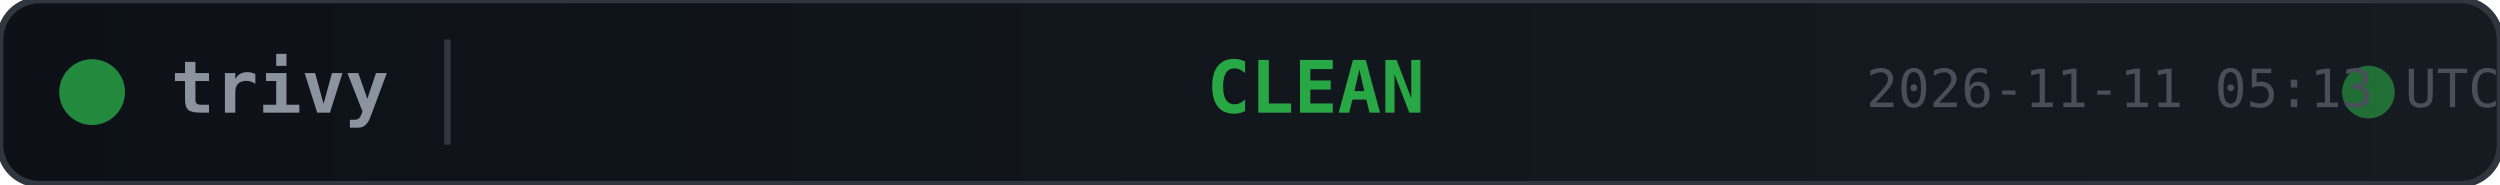
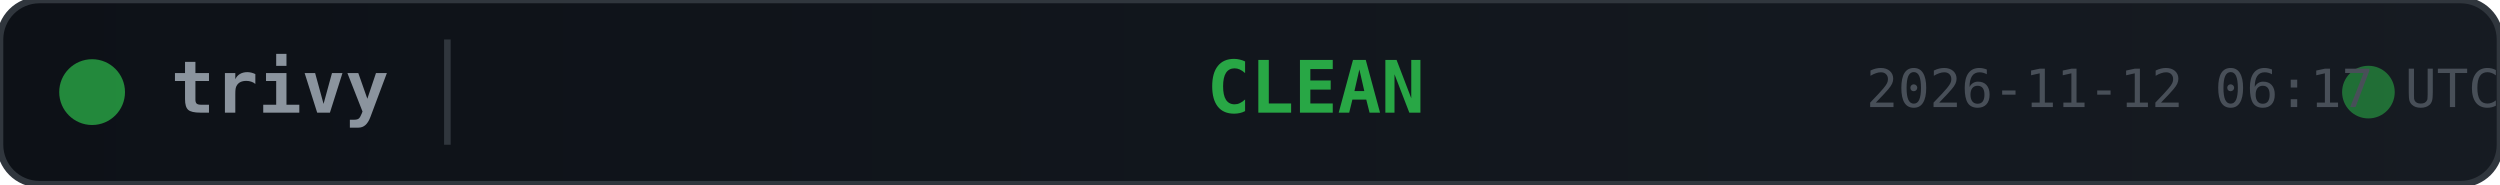
<svg xmlns="http://www.w3.org/2000/svg" width="380" height="28">
  <defs>
    <linearGradient id="bg" x1="0" y1="0" x2="1" y2="0">
      <stop offset="0%" stop-color="#0d1117" />
      <stop offset="100%" stop-color="#161b22" />
    </linearGradient>
  </defs>
  <rect width="380" height="28" rx="6" fill="url(#bg)" stroke="#30363d" stroke-width="1" />
  <circle cx="14" cy="14" r="5" fill="#28a745" opacity="0.8">
    <animate attributeName="opacity" values="0.8;0.4;0.8" dur="2s" repeatCount="indefinite" />
  </circle>
  <text x="26" y="14" fill="#8b949e" font-family="monospace" font-size="11" font-weight="600" dominant-baseline="middle">trivy</text>
  <line x1="68" y1="6" x2="68" y2="22" stroke="#30363d" stroke-width="1" />
  <text x="200" y="14" fill="#28a745" font-family="monospace" font-size="11" font-weight="700" text-anchor="middle" dominant-baseline="middle">CLEAN</text>
  <circle cx="360" cy="14" r="4" fill="#28a745" opacity="0.6">
    <animate attributeName="r" values="4;6;4" dur="1.5s" repeatCount="indefinite" />
    <animate attributeName="opacity" values="0.6;0.2;0.6" dur="1.5s" repeatCount="indefinite" />
  </circle>
-   <text x="380" y="14" fill="#484f58" font-family="monospace" font-size="8" text-anchor="end" dominant-baseline="middle">2026-11-11 05:13 UTC</text>
+   <text x="380" y="14" fill="#484f58" font-family="monospace" font-size="8" text-anchor="end" dominant-baseline="middle">2026-11-12 06:17 UTC</text>
</svg>
